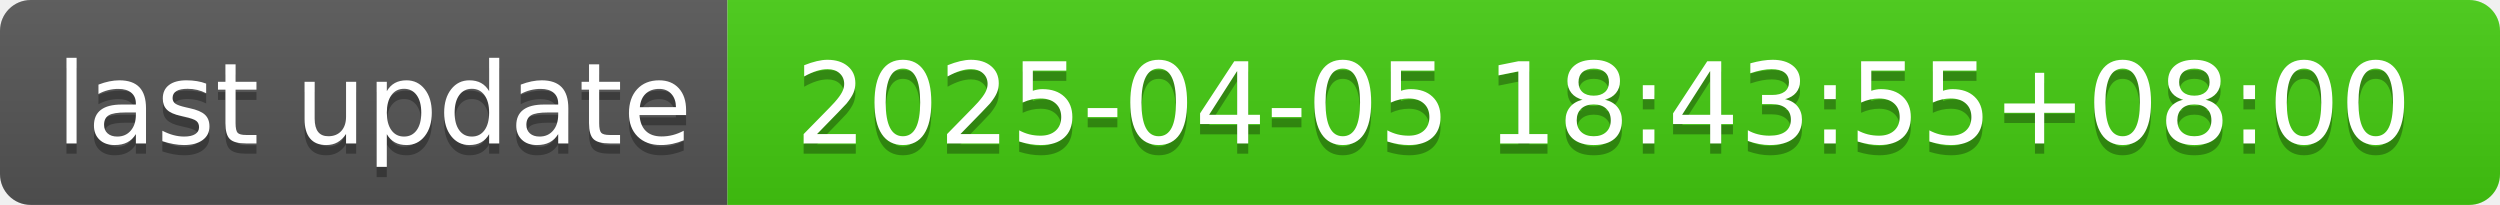
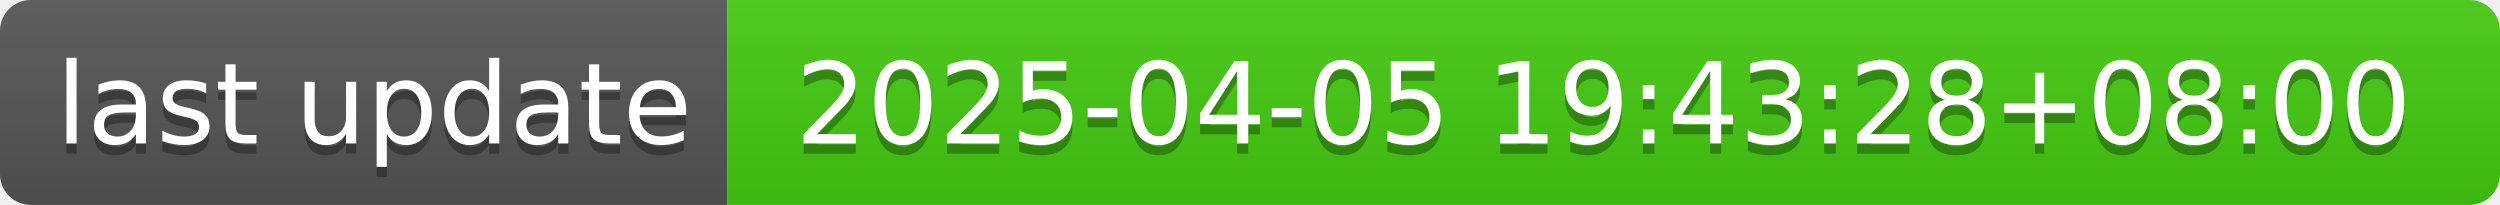
- <svg xmlns="http://www.w3.org/2000/svg" width="244" height="20" role="img" aria-label="last update: 2025-04-05 18:43:55+08:00">
+ <svg xmlns="http://www.w3.org/2000/svg" width="244" height="20" role="img" aria-label="last update: 2025-04-05 19:43:28+08:00">
  <linearGradient id="s" x2="0" y2="100%">
    <stop offset="0" stop-color="#bbb" stop-opacity=".1" />
    <stop offset="1" stop-opacity=".1" />
  </linearGradient>
  <clipPath id="r">
    <rect width="244" height="20" rx="3" fill="#fff" />
  </clipPath>
  <g clip-path="url(#r)">
    <rect width="71" height="20" fill="#555" />
    <rect x="71" width="173" height="20" fill="#4c1" />
    <rect width="244" height="20" fill="url(#s)" />
  </g>
  <g fill="#fff" text-anchor="middle" font-family="Verdana,Geneva,DejaVu Sans,sans-serif" text-rendering="geometricPrecision" font-size="110">
    <text aria-hidden="true" x="365" y="150" fill="#010101" fill-opacity=".3" transform="scale(.1)" textLength="610">last update</text>
    <text x="365" y="140" transform="scale(.1)" fill="#fff" textLength="610">last update</text>
-     <text aria-hidden="true" x="1565" y="150" fill="#010101" fill-opacity=".3" transform="scale(.1)" textLength="1630">2025-04-05 18:43:55+08:00</text>
-     <text x="1565" y="140" transform="scale(.1)" fill="#fff" textLength="1630">2025-04-05 18:43:55+08:00</text>
+     <text aria-hidden="true" x="1565" y="150" fill="#010101" fill-opacity=".3" transform="scale(.1)" textLength="1630">2025-04-05 19:43:28+08:00</text>
+     <text x="1565" y="140" transform="scale(.1)" fill="#fff" textLength="1630">2025-04-05 19:43:28+08:00</text>
  </g>
</svg>
